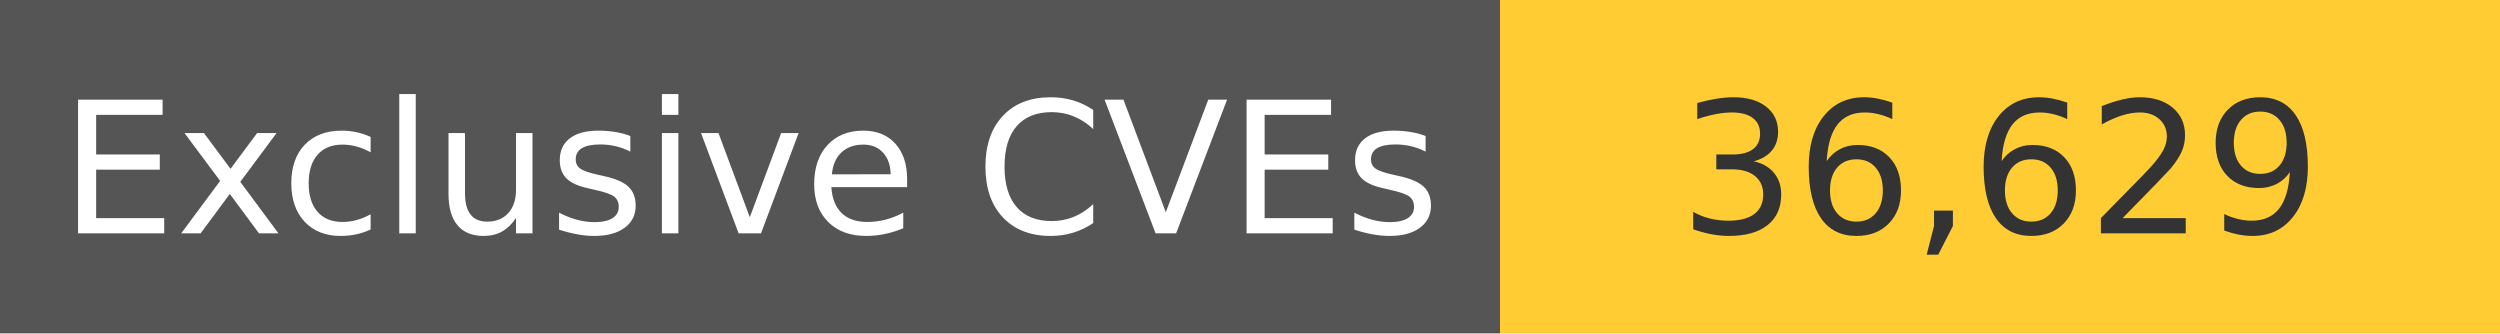
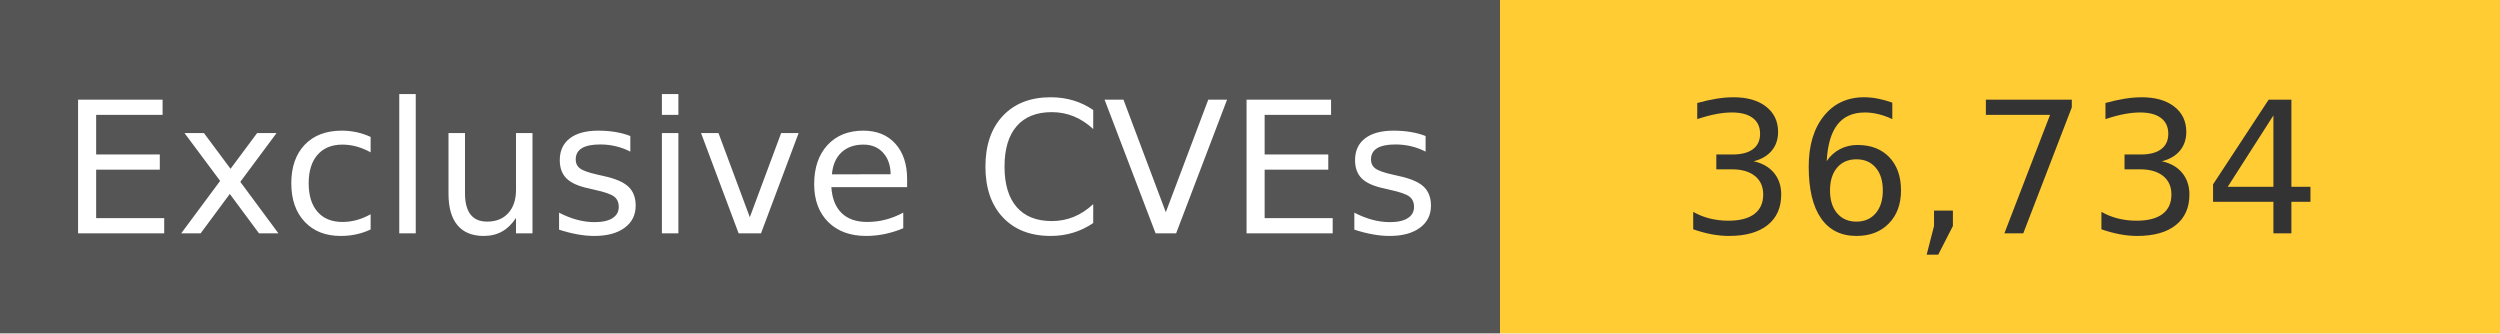
<svg xmlns="http://www.w3.org/2000/svg" width="150" height="20" role="img">
  <linearGradient id="s" x2="0" y2="100%">
    <stop offset="0" stop-color="#bbb" stop-opacity=".1" />
    <stop offset="1" stop-opacity=".1" />
  </linearGradient>
  <g>
    <rect width="90" height="20" fill="#555" />
    <rect x="90" width="267" height="20" fill="#ffcc33" />
  </g>
  <g fill="#fff" text-anchor="middle" font-family="Verdana,Geneva,DejaVu Sans,sans-serif" text-rendering="geometricPrecision" font-size="110">
    <text x="450" y="140" transform="scale(.1)" fill="#fff">
            Exclusive CVEs
        </text>
    <text x="1200" y="140" transform="scale(.1)" fill="#333">
-             36,629
+             36,734
        </text>
  </g>
</svg>
